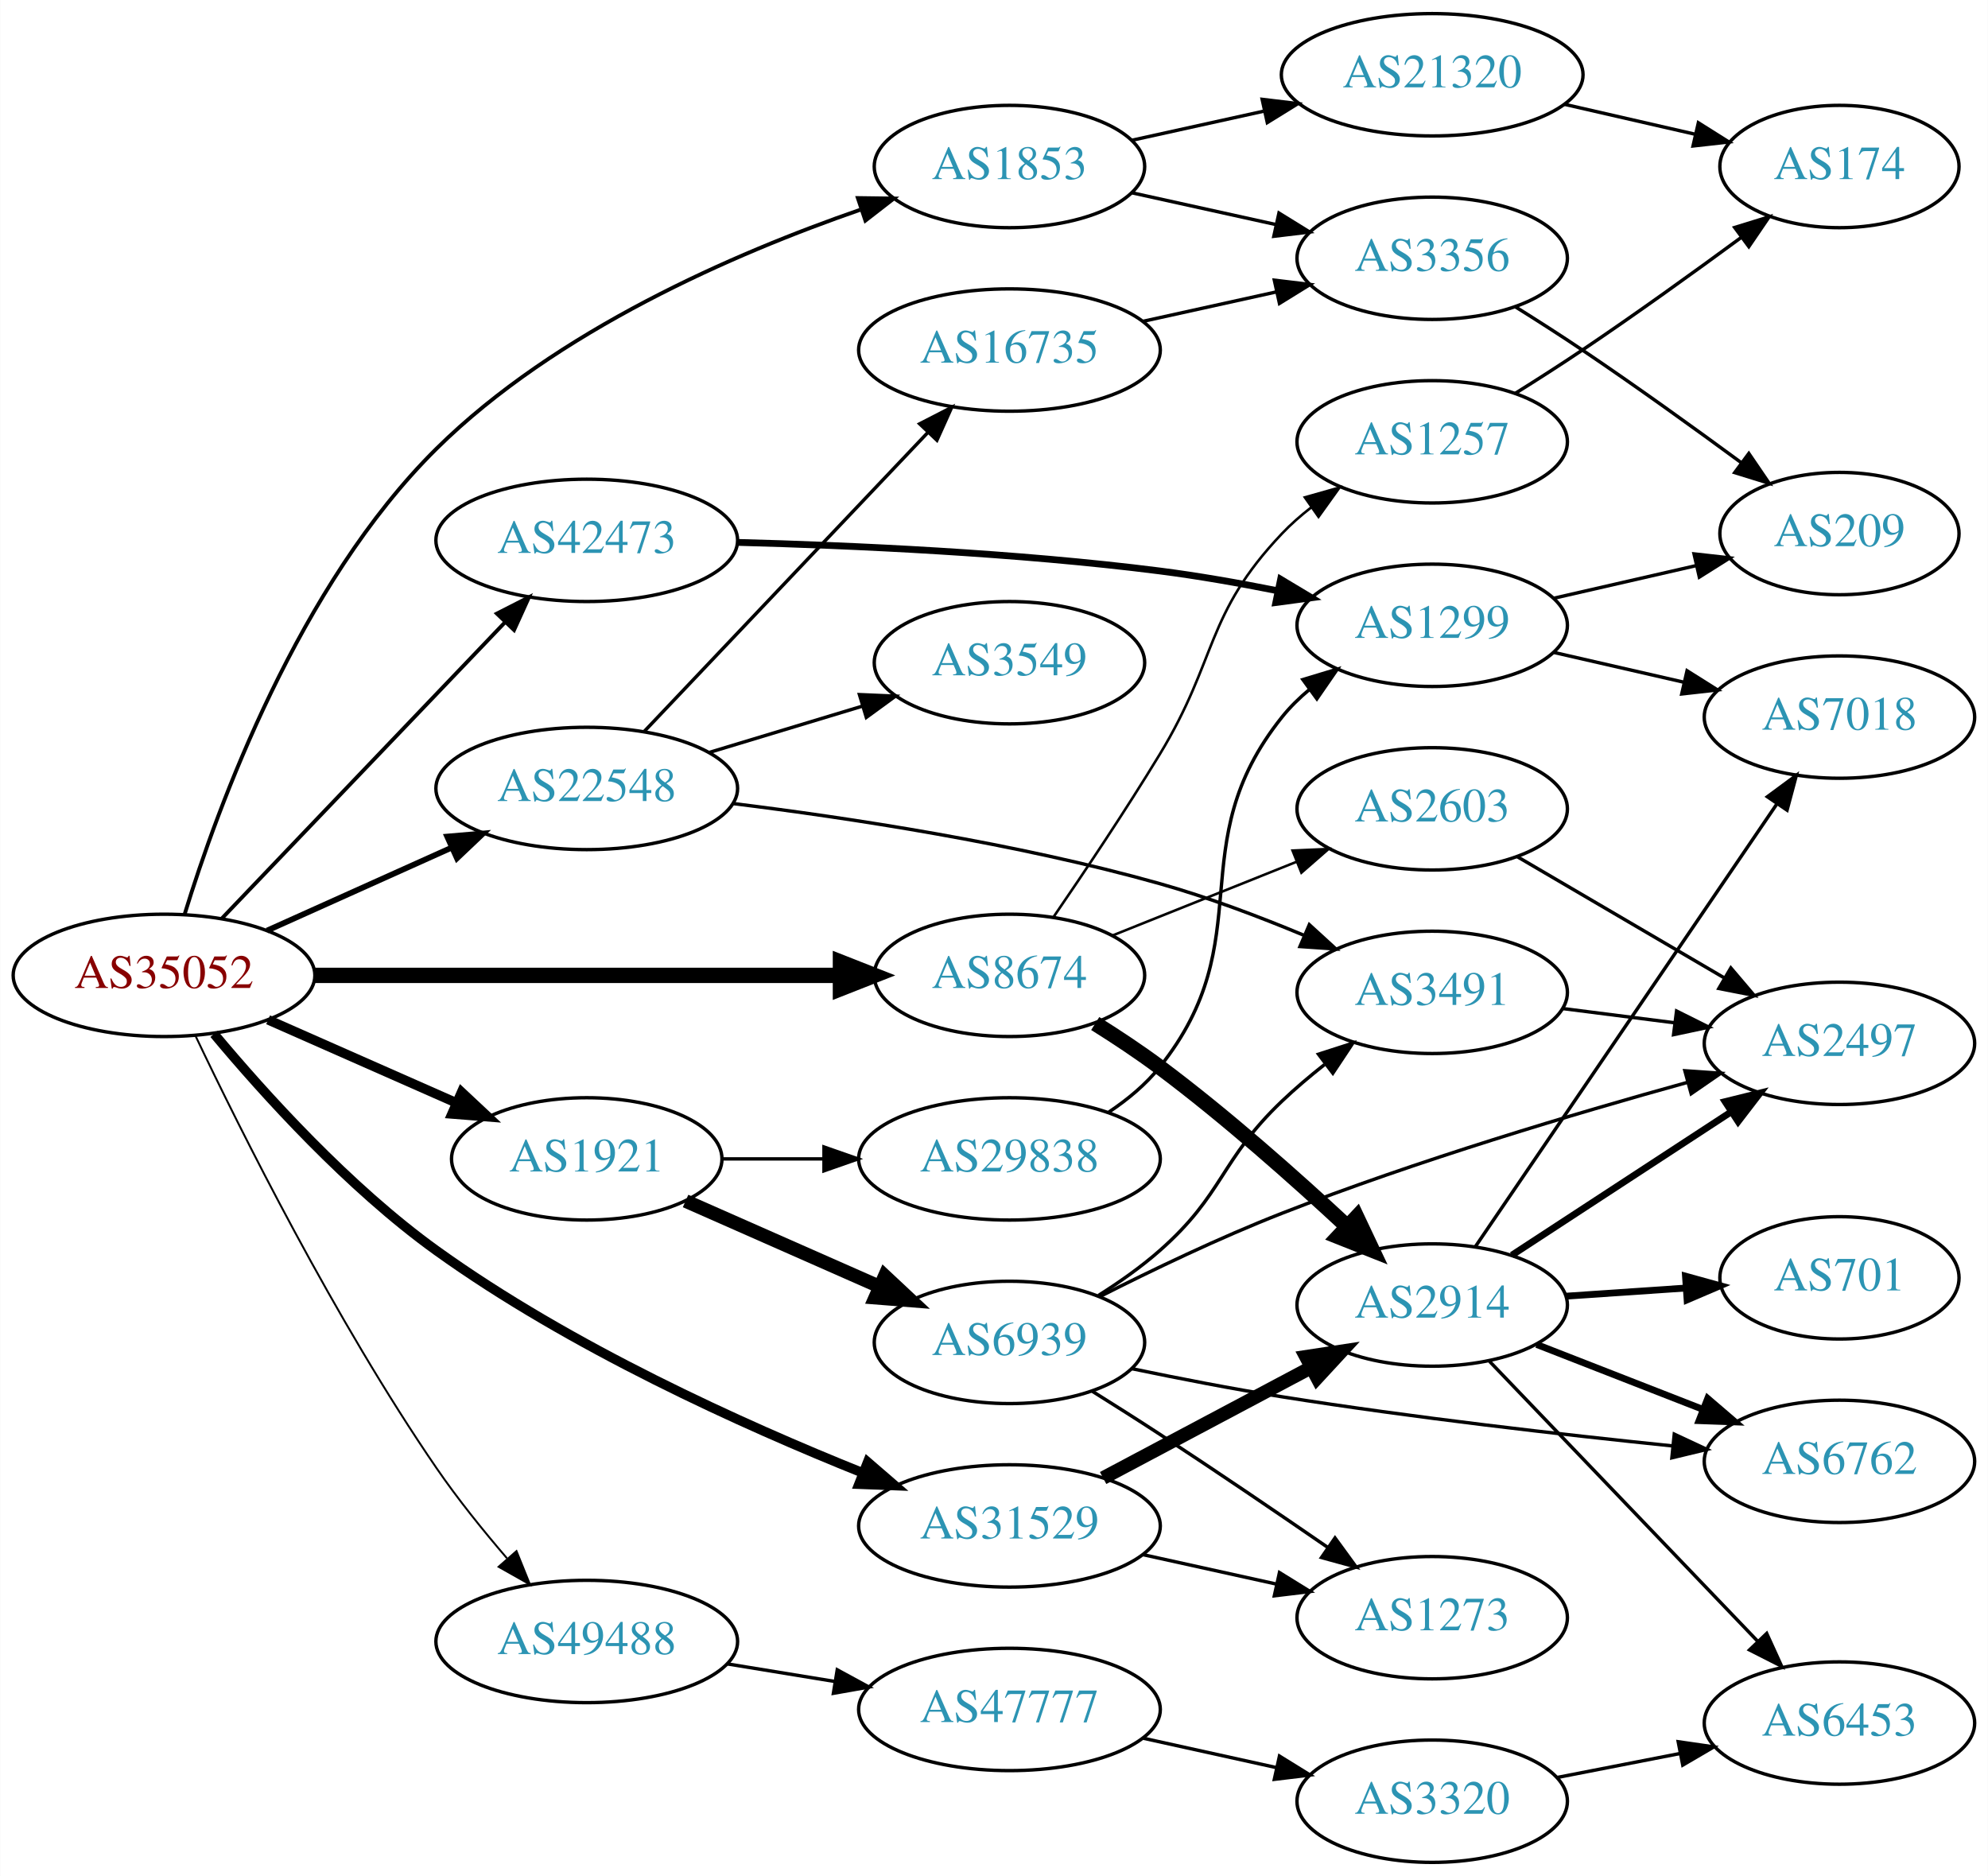
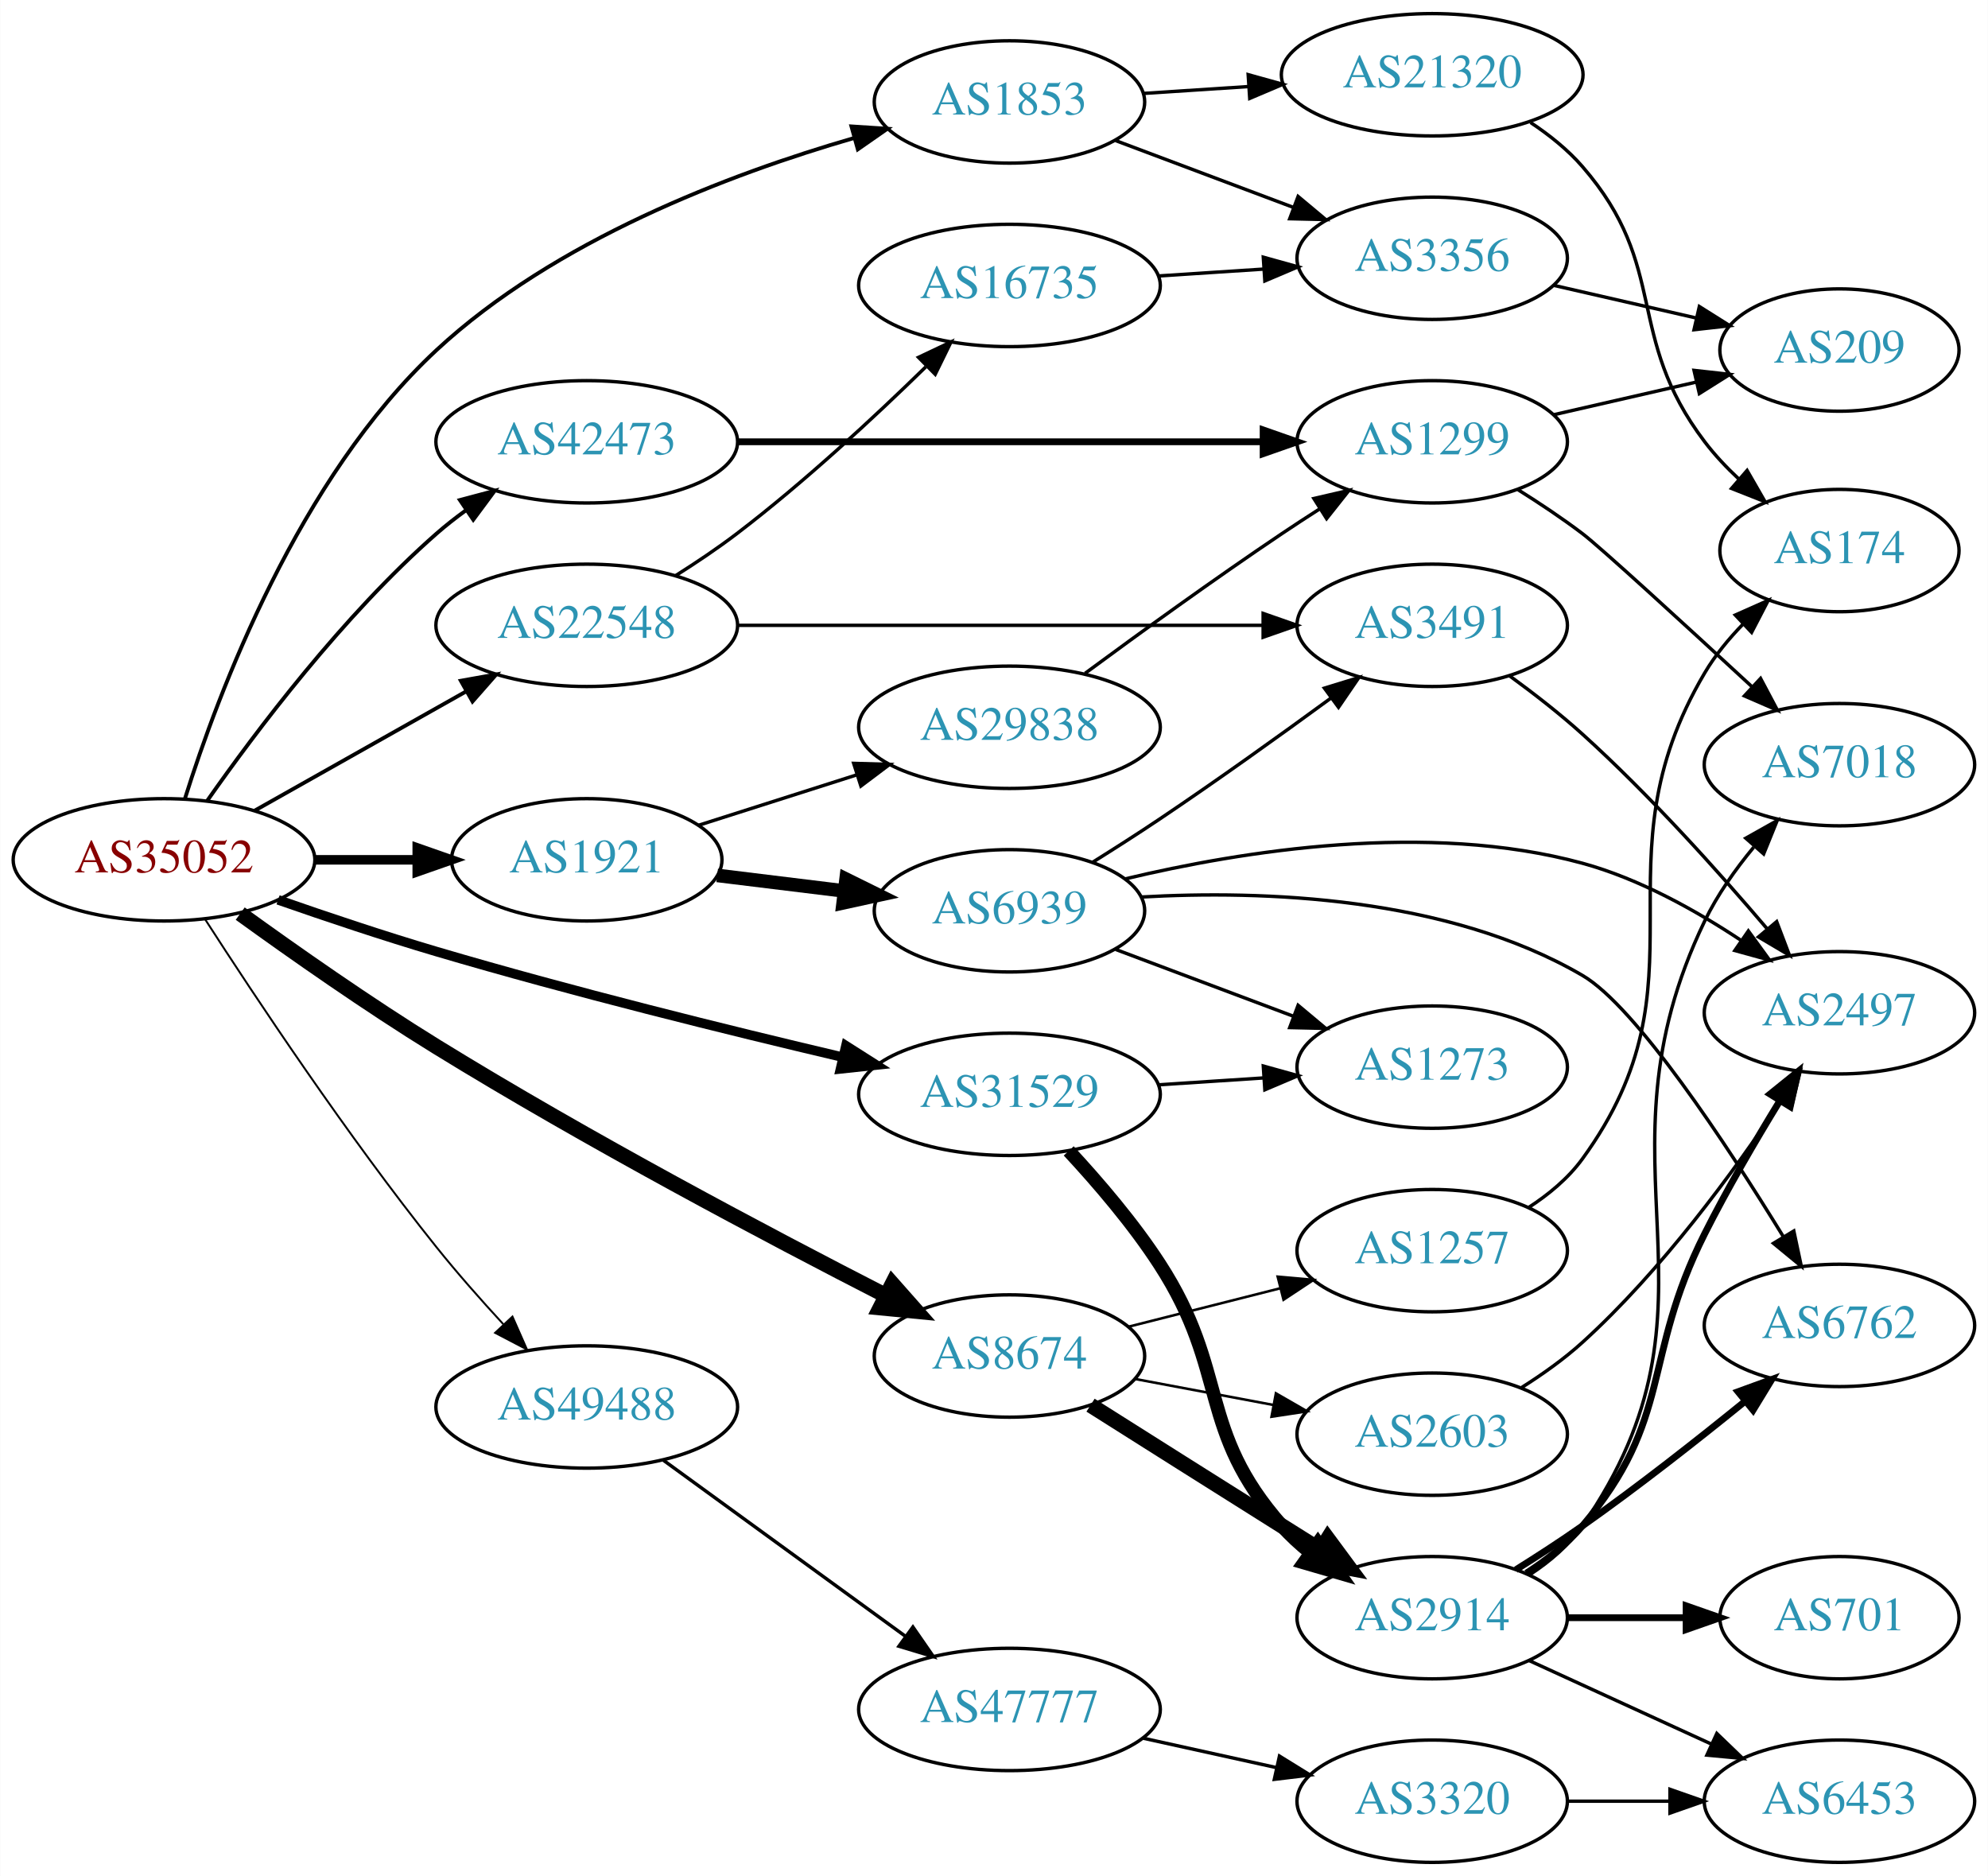
<svg xmlns="http://www.w3.org/2000/svg" xmlns:xlink="http://www.w3.org/1999/xlink" width="585pt" height="552pt" viewBox="0.00 0.00 584.86 552.00">
  <g id="graph0" class="graph" transform="scale(1 1) rotate(0) translate(4 548)">
    <polygon fill="white" stroke="none" points="-4,4 -4,-548 580.862,-548 580.862,4 -4,4" />
    <g id="node1" class="node">
      <g id="a_node1">
        <a xlink:href="/asn/35052" xlink:title="AS35052 ~ Vienna University [AT]">
-           <ellipse fill="#ffffff" stroke="black" cx="44.196" cy="-261" rx="44.393" ry="18" />
-           <text text-anchor="middle" x="44.196" y="-257.3" font-family="Times,serif" font-size="14.00" fill="#880000">AS35052</text>
+           <ellipse fill="#ffffff" stroke="black" cx="44.196" cy="-295" rx="44.393" ry="18" />
+           <text text-anchor="middle" x="44.196" y="-291.3" font-family="Times,serif" font-size="14.00" fill="#880000">AS35052</text>
        </a>
      </g>
    </g>
    <g id="node2" class="node">
      <g id="a_node2">
        <a xlink:href="/asn/1853" xlink:title="AS1853 ~ ACOnet Backbone [AT]">
-           <ellipse fill="#ffffff" stroke="black" cx="292.98" cy="-499" rx="39.794" ry="18" />
-           <text text-anchor="middle" x="292.98" y="-495.3" font-family="Times,serif" font-size="14.00" fill="#2c94b3">AS1853</text>
+           <ellipse fill="#ffffff" stroke="black" cx="292.98" cy="-518" rx="39.794" ry="18" />
+           <text text-anchor="middle" x="292.98" y="-514.3" font-family="Times,serif" font-size="14.00" fill="#2c94b3">AS1853</text>
        </a>
      </g>
    </g>
    <g id="edge1" class="edge">
-       <path fill="none" stroke="black" stroke-width="1.125" d="M50.28,-279.047C59.955,-310.509 83.755,-375.868 124.392,-416 159.551,-450.721 212.136,-473.494 249.002,-486.253" />
-       <polygon fill="black" stroke="black" stroke-width="1.125" points="248.362,-489.729 258.956,-489.588 250.586,-483.092 248.362,-489.729" />
+       <path fill="none" stroke="black" stroke-width="1.125" d="M50.4,-313.158C60.119,-344.101 83.805,-407.347 124.392,-445 159.163,-477.257 210.451,-496.73 247.122,-507.353" />
+       <polygon fill="black" stroke="black" stroke-width="1.125" points="246.479,-510.807 257.051,-510.117 248.356,-504.063 246.479,-510.807" />
    </g>
    <g id="node3" class="node">
      <g id="a_node3">
        <a xlink:href="/asn/1921" xlink:title="AS1921 ~ NIC.at head office Salzburg [AT]">
-           <ellipse fill="#ffffff" stroke="black" cx="168.588" cy="-207" rx="39.794" ry="18" />
-           <text text-anchor="middle" x="168.588" y="-203.3" font-family="Times,serif" font-size="14.00" fill="#2c94b3">AS1921</text>
+           <ellipse fill="#ffffff" stroke="black" cx="168.588" cy="-295" rx="39.794" ry="18" />
+           <text text-anchor="middle" x="168.588" y="-291.3" font-family="Times,serif" font-size="14.00" fill="#2c94b3">AS1921</text>
        </a>
      </g>
    </g>
    <g id="edge2" class="edge">
-       <path fill="none" stroke="black" stroke-width="2.812" d="M74.824,-247.928C91.418,-240.607 112.278,-231.403 130.011,-223.579" />
-       <polygon fill="black" stroke="black" stroke-width="2.812" points="131.758,-226.634 139.495,-219.395 128.933,-220.23 131.758,-226.634" />
+       <path fill="none" stroke="black" stroke-width="2.812" d="M88.692,-295C98.381,-295 108.717,-295 118.61,-295" />
+       <polygon fill="black" stroke="black" stroke-width="2.812" points="118.713,-298.5 128.713,-295 118.713,-291.5 118.713,-298.5" />
    </g>
    <g id="node4" class="node">
      <g id="a_node4">
        <a xlink:href="/asn/8674" xlink:title="AS8674 ~ Netnod Internet Exchange Sverige AB [SE]">
-           <ellipse fill="#ffffff" stroke="black" cx="292.98" cy="-261" rx="39.794" ry="18" />
-           <text text-anchor="middle" x="292.98" y="-257.3" font-family="Times,serif" font-size="14.00" fill="#2c94b3">AS8674</text>
+           <ellipse fill="#ffffff" stroke="black" cx="292.98" cy="-149" rx="39.794" ry="18" />
+           <text text-anchor="middle" x="292.98" y="-145.3" font-family="Times,serif" font-size="14.00" fill="#2c94b3">AS8674</text>
        </a>
      </g>
    </g>
    <g id="edge3" class="edge">
-       <path fill="none" stroke="black" stroke-width="4.5" d="M88.465,-261C131.684,-261 198.007,-261 243.103,-261" />
-       <polygon fill="black" stroke="black" stroke-width="4.5" points="243.233,-264.938 253.233,-261 243.233,-257.063 243.233,-264.938" />
+       <path fill="none" stroke="black" stroke-width="4.5" d="M66.617,-279.171C82.314,-267.809 104.298,-252.382 124.392,-240 168.835,-212.615 222.108,-184.442 256.473,-166.841" />
+       <polygon fill="black" stroke="black" stroke-width="4.5" points="258.521,-170.217 265.641,-162.166 254.944,-163.201 258.521,-170.217" />
    </g>
    <g id="node5" class="node">
      <g id="a_node5">
        <a xlink:href="/asn/22548" xlink:title="AS22548 ~ Nucleo de Inf. e Coord. do Ponto BR - NIC.BR [BR]">
-           <ellipse fill="#ffffff" stroke="black" cx="168.588" cy="-316" rx="44.393" ry="18" />
-           <text text-anchor="middle" x="168.588" y="-312.3" font-family="Times,serif" font-size="14.00" fill="#2c94b3">AS22548</text>
+           <ellipse fill="#ffffff" stroke="black" cx="168.588" cy="-364" rx="44.393" ry="18" />
+           <text text-anchor="middle" x="168.588" y="-360.3" font-family="Times,serif" font-size="14.00" fill="#2c94b3">AS22548</text>
        </a>
      </g>
    </g>
    <g id="edge4" class="edge">
-       <path fill="none" stroke="black" stroke-width="1.688" d="M74.512,-274.174C90.742,-281.467 111.123,-290.626 128.673,-298.512" />
-       <polygon fill="black" stroke="black" stroke-width="1.688" points="127.531,-301.837 138.087,-302.743 130.401,-295.452 127.531,-301.837" />
+       <path fill="none" stroke="black" stroke-width="1.125" d="M70.853,-309.465C88.968,-319.677 113.44,-333.473 133.237,-344.634" />
+       <polygon fill="black" stroke="black" stroke-width="1.125" points="131.535,-347.692 141.965,-349.554 134.972,-341.594 131.535,-347.692" />
    </g>
    <g id="node6" class="node">
      <g id="a_node6">
        <a xlink:href="/asn/31529" xlink:title="AS31529 ~ DENIC-ANYCAST-AS [DE]">
-           <ellipse fill="#ffffff" stroke="black" cx="292.98" cy="-99" rx="44.393" ry="18" />
-           <text text-anchor="middle" x="292.98" y="-95.3" font-family="Times,serif" font-size="14.00" fill="#2c94b3">AS31529</text>
+           <ellipse fill="#ffffff" stroke="black" cx="292.98" cy="-226" rx="44.393" ry="18" />
+           <text text-anchor="middle" x="292.98" y="-222.3" font-family="Times,serif" font-size="14.00" fill="#2c94b3">AS31529</text>
        </a>
      </g>
    </g>
    <g id="edge5" class="edge">
-       <path fill="none" stroke="black" stroke-width="2.812" d="M58.925,-243.781C73.682,-226.097 98.525,-198.601 124.392,-180 163.722,-151.718 214.456,-128.784 249.752,-114.632" />
-       <polygon fill="black" stroke="black" stroke-width="2.812" points="251.257,-117.801 259.276,-110.876 248.689,-111.289 251.257,-117.801" />
+       <path fill="none" stroke="black" stroke-width="2.812" d="M77.753,-283.22C91.985,-278.248 108.928,-272.565 124.392,-268 164.28,-256.224 210.123,-244.884 243.768,-236.961" />
+       <polygon fill="black" stroke="black" stroke-width="2.812" points="244.858,-240.301 253.798,-234.616 243.264,-233.485 244.858,-240.301" />
    </g>
    <g id="node7" class="node">
      <g id="a_node7">
        <a xlink:href="/asn/42473" xlink:title="AS42473 ~ ANEXIA Internetdienstleistungs GmbH [AT]">
-           <ellipse fill="#ffffff" stroke="black" cx="168.588" cy="-389" rx="44.393" ry="18" />
-           <text text-anchor="middle" x="168.588" y="-385.3" font-family="Times,serif" font-size="14.00" fill="#2c94b3">AS42473</text>
+           <ellipse fill="#ffffff" stroke="black" cx="168.588" cy="-418" rx="44.393" ry="18" />
+           <text text-anchor="middle" x="168.588" y="-414.3" font-family="Times,serif" font-size="14.00" fill="#2c94b3">AS42473</text>
        </a>
      </g>
    </g>
    <g id="edge6" class="edge">
-       <path fill="none" stroke="black" stroke-width="1.125" d="M61.197,-277.734C82.454,-299.965 120.15,-339.388 144.491,-364.845" />
-       <polygon fill="black" stroke="black" stroke-width="1.125" points="142.143,-367.453 151.584,-372.262 147.202,-362.616 142.143,-367.453" />
+       <path fill="none" stroke="black" stroke-width="1.125" d="M56.906,-312.386C71.217,-332.801 96.936,-366.928 124.392,-391 127.067,-393.345 129.967,-395.619 132.956,-397.788" />
+       <polygon fill="black" stroke="black" stroke-width="1.125" points="131.262,-400.868 141.502,-403.588 135.193,-395.076 131.262,-400.868" />
    </g>
    <g id="node8" class="node">
      <g id="a_node8">
        <a xlink:href="/asn/49488" xlink:title="AS49488 ~ nic.at GmbH [AT]">
-           <ellipse fill="#ffffff" stroke="black" cx="168.588" cy="-65" rx="44.393" ry="18" />
-           <text text-anchor="middle" x="168.588" y="-61.3" font-family="Times,serif" font-size="14.00" fill="#2c94b3">AS49488</text>
+           <ellipse fill="#ffffff" stroke="black" cx="168.588" cy="-134" rx="44.393" ry="18" />
+           <text text-anchor="middle" x="168.588" y="-130.3" font-family="Times,serif" font-size="14.00" fill="#2c94b3">AS49488</text>
        </a>
      </g>
    </g>
    <g id="edge7" class="edge">
-       <path fill="none" stroke="black" stroke-width="0.562" d="M53.38,-243.37C66.684,-215.387 94.534,-159.52 124.392,-116 130.595,-106.958 138.105,-97.642 145.111,-89.487" />
-       <polygon fill="black" stroke="black" stroke-width="0.562" points="147.917,-91.596 151.883,-81.771 142.656,-86.978 147.917,-91.596" />
+       <path fill="none" stroke="black" stroke-width="0.562" d="M56.3,-277.478C71.015,-254.634 98.182,-213.731 124.392,-181 130.497,-173.377 137.517,-165.432 144.1,-158.291" />
+       <polygon fill="black" stroke="black" stroke-width="0.562" points="146.729,-160.604 151.006,-150.911 141.618,-155.821 146.729,-160.604" />
    </g>
    <g id="node9" class="node">
      <g id="a_node9">
+         <a xlink:href="/asn/21320" xlink:title="AS21320 ~ GEANT Vereniging [EU]">
+           <ellipse fill="#ffffff" stroke="black" cx="417.373" cy="-526" rx="44.393" ry="18" />
+           <text text-anchor="middle" x="417.373" y="-522.3" font-family="Times,serif" font-size="14.00" fill="#2c94b3">AS21320</text>
+         </a>
+       </g>
+     </g>
+     <g id="edge8" class="edge">
+       <path fill="none" stroke="black" d="M332.37,-520.509C342.15,-521.149 352.836,-521.847 363.209,-522.525" />
+       <polygon fill="black" stroke="black" points="363.226,-526.034 373.433,-523.193 363.682,-519.048 363.226,-526.034" />
+     </g>
+     <g id="node10" class="node">
+       <g id="a_node10">
        <a xlink:href="/asn/3356" xlink:title="AS3356 ~ Level 3 Parent, LLC [US]">
          <ellipse fill="#ffffff" stroke="black" cx="417.373" cy="-472" rx="39.794" ry="18" />
          <text text-anchor="middle" x="417.373" y="-468.3" font-family="Times,serif" font-size="14.00" fill="#2c94b3">AS3356</text>
        </a>
      </g>
    </g>
-     <g id="edge8" class="edge">
-       <path fill="none" stroke="black" d="M329.053,-491.263C342.24,-488.354 357.42,-485.005 371.386,-481.924" />
-       <polygon fill="black" stroke="black" points="372.284,-485.31 381.295,-479.738 370.776,-478.475 372.284,-485.31" />
-     </g>
-     <g id="node10" class="node">
-       <g id="a_node10">
-         <a xlink:href="/asn/21320" xlink:title="AS21320 ~ GEANT Vereniging [EU]">
-           <ellipse fill="#ffffff" stroke="black" cx="417.373" cy="-526" rx="44.393" ry="18" />
-           <text text-anchor="middle" x="417.373" y="-522.3" font-family="Times,serif" font-size="14.00" fill="#2c94b3">AS21320</text>
-         </a>
-       </g>
-     </g>
    <g id="edge9" class="edge">
-       <path fill="none" stroke="black" d="M329.053,-506.737C341.092,-509.393 354.792,-512.415 367.713,-515.266" />
-       <polygon fill="black" stroke="black" points="367.343,-518.768 377.862,-517.505 368.851,-511.932 367.343,-518.768" />
+       <path fill="none" stroke="black" d="M324.235,-506.629C339.975,-500.713 359.422,-493.404 376.387,-487.028" />
+       <polygon fill="black" stroke="black" points="377.913,-490.194 386.042,-483.399 375.45,-483.641 377.913,-490.194" />
    </g>
    <g id="node12" class="node">
      <g id="a_node12">
        <a xlink:href="/asn/29838" xlink:title="AS29838 ~ AMC [US]">
-           <ellipse fill="#ffffff" stroke="black" cx="292.98" cy="-207" rx="44.393" ry="18" />
-           <text text-anchor="middle" x="292.98" y="-203.3" font-family="Times,serif" font-size="14.00" fill="#2c94b3">AS29838</text>
+           <ellipse fill="#ffffff" stroke="black" cx="292.98" cy="-334" rx="44.393" ry="18" />
+           <text text-anchor="middle" x="292.98" y="-330.3" font-family="Times,serif" font-size="14.00" fill="#2c94b3">AS29838</text>
        </a>
      </g>
    </g>
    <g id="edge11" class="edge">
-       <path fill="none" stroke="black" d="M208.314,-207C217.774,-207 228.066,-207 238.092,-207" />
-       <polygon fill="black" stroke="black" points="238.399,-210.5 248.399,-207 238.399,-203.5 238.399,-210.5" />
+       <path fill="none" stroke="black" d="M201.426,-305.145C215.603,-309.662 232.534,-315.058 247.9,-319.954" />
+       <polygon fill="black" stroke="black" points="247.137,-323.384 257.727,-323.085 249.262,-316.714 247.137,-323.384" />
    </g>
    <g id="node13" class="node">
      <g id="a_node13">
        <a xlink:href="/asn/6939" xlink:title="AS6939 ~ Hurricane Electric LLC [US]">
-           <ellipse fill="#ffffff" stroke="black" cx="292.98" cy="-153" rx="39.794" ry="18" />
-           <text text-anchor="middle" x="292.98" y="-149.3" font-family="Times,serif" font-size="14.00" fill="#2c94b3">AS6939</text>
+           <ellipse fill="#ffffff" stroke="black" cx="292.98" cy="-280" rx="39.794" ry="18" />
+           <text text-anchor="middle" x="292.98" y="-276.3" font-family="Times,serif" font-size="14.00" fill="#2c94b3">AS6939</text>
        </a>
      </g>
    </g>
    <g id="edge12" class="edge">
-       <path fill="none" stroke="black" stroke-width="4" d="M197.667,-194.611C214.615,-187.134 236.413,-177.517 254.782,-169.412" />
-       <polygon fill="black" stroke="black" stroke-width="4" points="256.296,-172.57 264.032,-165.331 253.47,-166.166 256.296,-172.57" />
+       <path fill="none" stroke="black" stroke-width="4" d="M206.975,-290.418C218.728,-288.978 231.869,-287.367 244.239,-285.851" />
+       <polygon fill="black" stroke="black" stroke-width="4" points="244.901,-289.296 254.401,-284.606 244.049,-282.348 244.901,-289.296" />
    </g>
    <g id="node21" class="node">
      <g id="a_node21">
        <a xlink:href="/asn/2914" xlink:title="AS2914 ~ NTT America, Inc. [US]">
-           <ellipse fill="#ffffff" stroke="black" cx="417.373" cy="-164" rx="39.794" ry="18" />
-           <text text-anchor="middle" x="417.373" y="-160.3" font-family="Times,serif" font-size="14.00" fill="#2c94b3">AS2914</text>
+           <ellipse fill="#ffffff" stroke="black" cx="417.373" cy="-72" rx="39.794" ry="18" />
+           <text text-anchor="middle" x="417.373" y="-68.3" font-family="Times,serif" font-size="14.00" fill="#2c94b3">AS2914</text>
        </a>
      </g>
    </g>
    <g id="edge20" class="edge">
-       <path fill="none" stroke="black" stroke-width="4.5" d="M318.214,-246.831C324.526,-242.878 331.223,-238.444 337.176,-234 356.586,-219.511 377.034,-201.355 392.29,-187.164" />
-       <polygon fill="black" stroke="black" stroke-width="4.5" points="395.169,-189.862 399.761,-180.145 389.777,-184.122 395.169,-189.862" />
+       <path fill="none" stroke="black" stroke-width="4.5" d="M316.836,-134.532C332.646,-124.533 354.175,-110.936 373.176,-99 376.799,-96.724 380.595,-94.344 384.37,-91.981" />
+       <polygon fill="black" stroke="black" stroke-width="4.5" points="386.656,-95.195 393.046,-86.554 382.48,-88.519 386.656,-95.195" />
    </g>
    <g id="node22" class="node">
      <g id="a_node22">
        <a xlink:href="/asn/2603" xlink:title="AS2603 ~ NORDUnet [NO]">
-           <ellipse fill="#ffffff" stroke="black" cx="417.373" cy="-310" rx="39.794" ry="18" />
-           <text text-anchor="middle" x="417.373" y="-306.3" font-family="Times,serif" font-size="14.00" fill="#2c94b3">AS2603</text>
+           <ellipse fill="#ffffff" stroke="black" cx="417.373" cy="-126" rx="39.794" ry="18" />
+           <text text-anchor="middle" x="417.373" y="-122.3" font-family="Times,serif" font-size="14.00" fill="#2c94b3">AS2603</text>
        </a>
      </g>
    </g>
    <g id="edge21" class="edge">
-       <path fill="none" stroke="black" stroke-width="0.75" d="M323.296,-272.737C339.527,-279.235 359.908,-287.394 377.457,-294.42" />
-       <polygon fill="black" stroke="black" stroke-width="0.75" points="376.287,-297.722 386.872,-298.189 378.889,-291.223 376.287,-297.722" />
+       <path fill="none" stroke="black" stroke-width="0.75" d="M330.04,-142.224C342.739,-139.837 357.186,-137.122 370.58,-134.605" />
+       <polygon fill="black" stroke="black" stroke-width="0.75" points="371.389,-138.015 380.571,-132.728 370.096,-131.135 371.389,-138.015" />
    </g>
    <g id="node23" class="node">
      <g id="a_node23">
        <a xlink:href="/asn/1257" xlink:title="AS1257 ~ TELE2 [EU]">
-           <ellipse fill="#ffffff" stroke="black" cx="417.373" cy="-418" rx="39.794" ry="18" />
-           <text text-anchor="middle" x="417.373" y="-414.3" font-family="Times,serif" font-size="14.00" fill="#2c94b3">AS1257</text>
+           <ellipse fill="#ffffff" stroke="black" cx="417.373" cy="-180" rx="39.794" ry="18" />
+           <text text-anchor="middle" x="417.373" y="-176.3" font-family="Times,serif" font-size="14.00" fill="#2c94b3">AS1257</text>
        </a>
      </g>
    </g>
    <g id="edge22" class="edge">
-       <path fill="none" stroke="black" stroke-width="0.75" d="M305.917,-278.135C314.814,-291.102 327.113,-309.443 337.176,-326 354.329,-354.22 350.45,-367.04 373.176,-391 375.763,-393.727 378.681,-396.293 381.75,-398.676" />
-       <polygon fill="black" stroke="black" stroke-width="0.75" points="379.904,-401.656 390.099,-404.541 383.928,-395.929 379.904,-401.656" />
-     </g>
-     <g id="node17" class="node">
-       <g id="a_node17">
+       <path fill="none" stroke="black" stroke-width="0.75" d="M328.073,-157.635C341.866,-161.129 357.961,-165.205 372.603,-168.914" />
+       <polygon fill="black" stroke="black" stroke-width="0.75" points="371.909,-172.349 382.462,-171.411 373.628,-165.563 371.909,-172.349" />
+     </g>
+     <g id="node18" class="node">
+       <g id="a_node18">
        <a xlink:href="/asn/3491" xlink:title="AS3491 ~ PCCW Global, Inc. [US]">
-           <ellipse fill="#ffffff" stroke="black" cx="417.373" cy="-256" rx="39.794" ry="18" />
-           <text text-anchor="middle" x="417.373" y="-252.3" font-family="Times,serif" font-size="14.00" fill="#2c94b3">AS3491</text>
-         </a>
-       </g>
-     </g>
-     <g id="edge32" class="edge">
-       <path fill="none" stroke="black" d="M211.467,-311.579C245.709,-307.353 295.156,-299.846 337.176,-288 351.418,-283.985 366.59,-278.239 379.802,-272.72" />
-       <polygon fill="black" stroke="black" points="381.218,-275.921 389.035,-268.77 378.465,-269.486 381.218,-275.921" />
+           <ellipse fill="#ffffff" stroke="black" cx="417.373" cy="-364" rx="39.794" ry="18" />
+           <text text-anchor="middle" x="417.373" y="-360.3" font-family="Times,serif" font-size="14.00" fill="#2c94b3">AS3491</text>
+         </a>
+       </g>
+     </g>
+     <g id="edge31" class="edge">
+       <path fill="none" stroke="black" d="M212.857,-364C256.076,-364 322.399,-364 367.495,-364" />
+       <polygon fill="black" stroke="black" points="367.625,-367.5 377.625,-364 367.625,-360.5 367.625,-367.5" />
    </g>
    <g id="node26" class="node">
      <g id="a_node26">
-         <a xlink:href="/asn/3549" xlink:title="AS3549 ~ Level 3 Parent, LLC [US]">
-           <ellipse fill="#ffffff" stroke="black" cx="292.98" cy="-353" rx="39.794" ry="18" />
-           <text text-anchor="middle" x="292.98" y="-349.3" font-family="Times,serif" font-size="14.00" fill="#2c94b3">AS3549</text>
+         <a xlink:href="/asn/16735" xlink:title="AS16735 ~ ALGAR TELECOM S/A [BR]">
+           <ellipse fill="#ffffff" stroke="black" cx="292.98" cy="-464" rx="44.393" ry="18" />
+           <text text-anchor="middle" x="292.98" y="-460.3" font-family="Times,serif" font-size="14.00" fill="#2c94b3">AS16735</text>
        </a>
      </g>
    </g>
    <g id="edge30" class="edge">
-       <path fill="none" stroke="black" d="M204.661,-326.603C218.665,-330.836 234.916,-335.749 249.574,-340.18" />
-       <polygon fill="black" stroke="black" points="248.835,-343.613 259.42,-343.157 250.861,-336.913 248.835,-343.613" />
-     </g>
-     <g id="node27" class="node">
-       <g id="a_node27">
-         <a xlink:href="/asn/16735" xlink:title="AS16735 ~ ALGAR TELECOM S/A [BR]">
-           <ellipse fill="#ffffff" stroke="black" cx="292.98" cy="-445" rx="44.393" ry="18" />
-           <text text-anchor="middle" x="292.98" y="-441.3" font-family="Times,serif" font-size="14.00" fill="#2c94b3">AS16735</text>
-         </a>
-       </g>
-     </g>
-     <g id="edge31" class="edge">
-       <path fill="none" stroke="black" d="M185.589,-332.864C206.846,-355.269 244.542,-395.001 268.883,-420.656" />
-       <polygon fill="black" stroke="black" points="266.554,-423.286 275.976,-428.131 271.632,-418.468 266.554,-423.286" />
+       <path fill="none" stroke="black" d="M194.789,-378.653C200.831,-382.463 207.159,-386.709 212.784,-391 232.535,-406.066 253.113,-425.154 268.342,-440.032" />
+       <polygon fill="black" stroke="black" points="266.211,-442.847 275.785,-447.385 271.131,-437.867 266.211,-442.847" />
    </g>
    <g id="node19" class="node">
      <g id="a_node19">
        <a xlink:href="/asn/1273" xlink:title="AS1273 ~ Vodafone Group PLC [EU]">
-           <ellipse fill="#ffffff" stroke="black" cx="417.373" cy="-72" rx="39.794" ry="18" />
-           <text text-anchor="middle" x="417.373" y="-68.3" font-family="Times,serif" font-size="14.00" fill="#2c94b3">AS1273</text>
+           <ellipse fill="#ffffff" stroke="black" cx="417.373" cy="-234" rx="39.794" ry="18" />
+           <text text-anchor="middle" x="417.373" y="-230.3" font-family="Times,serif" font-size="14.00" fill="#2c94b3">AS1273</text>
        </a>
      </g>
    </g>
    <g id="edge36" class="edge">
-       <path fill="none" stroke="black" d="M332.37,-90.531C344.761,-87.798 358.608,-84.743 371.429,-81.915" />
-       <polygon fill="black" stroke="black" points="372.432,-85.278 381.443,-79.706 370.924,-78.442 372.432,-85.278" />
-     </g>
-     <g id="edge37" class="edge">
-       <path fill="none" stroke="black" stroke-width="4" d="M320.538,-113.104C338.503,-122.645 362.407,-135.34 381.847,-145.664" />
-       <polygon fill="black" stroke="black" stroke-width="4" points="380.232,-148.77 390.706,-150.369 383.516,-142.587 380.232,-148.77" />
+       <path fill="none" stroke="black" d="M336.787,-228.798C346.817,-229.454 357.574,-230.157 367.834,-230.827" />
+       <polygon fill="black" stroke="black" points="367.676,-234.324 377.883,-231.484 368.133,-227.339 367.676,-234.324" />
+     </g>
+     <g id="edge35" class="edge">
+       <path fill="none" stroke="black" stroke-width="4" d="M310.421,-209.35C319.065,-200.042 329.442,-187.938 337.176,-176 357.719,-144.296 348.132,-127.283 373.176,-99 375.668,-96.186 378.523,-93.562 381.552,-91.143" />
+       <polygon fill="black" stroke="black" stroke-width="4" points="383.737,-93.884 389.846,-85.227 379.672,-88.185 383.737,-93.884" />
    </g>
    <g id="node14" class="node">
      <g id="a_node14">
        <a xlink:href="/asn/1299" xlink:title="AS1299 ~ Telia Carrier [EU]">
-           <ellipse fill="#ffffff" stroke="black" cx="417.373" cy="-364" rx="39.794" ry="18" />
-           <text text-anchor="middle" x="417.373" y="-360.3" font-family="Times,serif" font-size="14.00" fill="#2c94b3">AS1299</text>
-         </a>
-       </g>
-     </g>
-     <g id="edge38" class="edge">
-       <path fill="none" stroke="black" stroke-width="2" d="M212.798,-388.407C246.734,-387.525 295.121,-385.349 337.176,-380 348.469,-378.564 360.561,-376.43 371.811,-374.186" />
-       <polygon fill="black" stroke="black" stroke-width="2" points="372.773,-377.561 381.858,-372.11 371.357,-370.706 372.773,-377.561" />
-     </g>
-     <g id="node28" class="node">
-       <g id="a_node28">
+           <ellipse fill="#ffffff" stroke="black" cx="417.373" cy="-418" rx="39.794" ry="18" />
+           <text text-anchor="middle" x="417.373" y="-414.3" font-family="Times,serif" font-size="14.00" fill="#2c94b3">AS1299</text>
+         </a>
+       </g>
+     </g>
+     <g id="edge37" class="edge">
+       <path fill="none" stroke="black" stroke-width="2" d="M212.857,-418C256.076,-418 322.399,-418 367.495,-418" />
+       <polygon fill="black" stroke="black" stroke-width="2" points="367.625,-421.5 377.625,-418 367.625,-414.5 367.625,-421.5" />
+     </g>
+     <g id="node27" class="node">
+       <g id="a_node27">
        <a xlink:href="/asn/47777" xlink:title="AS47777 ~ wusys GmbH [DE]">
          <ellipse fill="#ffffff" stroke="black" cx="292.98" cy="-45" rx="44.393" ry="18" />
          <text text-anchor="middle" x="292.98" y="-41.3" font-family="Times,serif" font-size="14.00" fill="#2c94b3">AS47777</text>
        </a>
      </g>
    </g>
-     <g id="edge39" class="edge">
-       <path fill="none" stroke="black" d="M210.003,-58.396C220.134,-56.74 231.128,-54.944 241.675,-53.22" />
-       <polygon fill="black" stroke="black" points="242.303,-56.664 251.608,-51.597 241.174,-49.756 242.303,-56.664" />
+     <g id="edge38" class="edge">
+       <path fill="none" stroke="black" d="M191.188,-118.293C210.938,-103.932 240.331,-82.558 262.287,-66.592" />
+       <polygon fill="black" stroke="black" points="264.567,-69.261 270.597,-60.55 260.451,-63.6 264.567,-69.261" />
+     </g>
+     <g id="node11" class="node">
+       <g id="a_node11">
+         <a xlink:href="/asn/174" xlink:title="AS174 ~ Cogent Communications [US]">
+           <ellipse fill="#ffffff" stroke="black" cx="537.215" cy="-386" rx="35.194" ry="18" />
+           <text text-anchor="middle" x="537.215" y="-382.3" font-family="Times,serif" font-size="14.00" fill="#2c94b3">AS174</text>
+         </a>
+       </g>
+     </g>
+     <g id="edge10" class="edge">
+       <path fill="none" stroke="black" d="M446.32,-511.956C451.857,-508.281 457.277,-503.941 461.569,-499 487.403,-469.258 473.767,-449.393 497.569,-418 500.506,-414.126 503.999,-410.42 507.667,-406.993" />
+       <polygon fill="black" stroke="black" points="510.036,-409.571 515.317,-400.386 505.461,-404.274 510.036,-409.571" />
    </g>
    <g id="node15" class="node">
      <g id="a_node15">
        <a xlink:href="/asn/209" xlink:title="AS209 ~ CenturyLink Communications, LLC [US]">
-           <ellipse fill="#ffffff" stroke="black" cx="537.215" cy="-391" rx="35.194" ry="18" />
-           <text text-anchor="middle" x="537.215" y="-387.3" font-family="Times,serif" font-size="14.00" fill="#2c94b3">AS209</text>
-         </a>
-       </g>
-     </g>
-     <g id="edge34" class="edge">
-       <path fill="none" stroke="black" d="M441.872,-457.712C448.314,-453.688 455.259,-449.247 461.569,-445 477.282,-434.423 494.431,-422.076 508.325,-411.861" />
-       <polygon fill="black" stroke="black" points="510.551,-414.568 516.514,-405.81 506.391,-408.938 510.551,-414.568" />
-     </g>
-     <g id="node11" class="node">
-       <g id="a_node11">
-         <a xlink:href="/asn/174" xlink:title="AS174 ~ Cogent Communications [US]">
-           <ellipse fill="#ffffff" stroke="black" cx="537.215" cy="-499" rx="35.194" ry="18" />
-           <text text-anchor="middle" x="537.215" y="-495.3" font-family="Times,serif" font-size="14.00" fill="#2c94b3">AS174</text>
-         </a>
-       </g>
-     </g>
-     <g id="edge10" class="edge">
-       <path fill="none" stroke="black" d="M456.307,-517.308C468.624,-514.486 482.349,-511.342 494.9,-508.466" />
-       <polygon fill="black" stroke="black" points="495.699,-511.874 504.665,-506.229 494.135,-505.051 495.699,-511.874" />
+           <ellipse fill="#ffffff" stroke="black" cx="537.215" cy="-445" rx="35.194" ry="18" />
+           <text text-anchor="middle" x="537.215" y="-441.3" font-family="Times,serif" font-size="14.00" fill="#2c94b3">AS209</text>
+         </a>
+       </g>
+     </g>
+     <g id="edge33" class="edge">
+       <path fill="none" stroke="black" d="M453.092,-464.045C466.184,-461.045 481.207,-457.604 494.847,-454.478" />
+       <polygon fill="black" stroke="black" points="495.989,-457.807 504.955,-452.162 494.425,-450.984 495.989,-457.807" />
    </g>
    <g id="edge13" class="edge">
-       <path fill="none" stroke="black" d="M322.24,-220.784C327.758,-224.475 333.091,-228.887 337.176,-234 367.45,-271.883 342.903,-299.117 373.176,-337 375.523,-339.936 378.281,-342.642 381.249,-345.112" />
-       <polygon fill="black" stroke="black" points="379.316,-348.035 389.458,-351.099 383.441,-342.379 379.316,-348.035" />
+       <path fill="none" stroke="black" d="M315.226,-349.866C331.022,-361.521 353.205,-377.592 373.176,-391 376.728,-393.385 380.48,-395.832 384.23,-398.234" />
+       <polygon fill="black" stroke="black" points="382.557,-401.317 392.88,-403.702 386.298,-395.4 382.557,-401.317" />
+     </g>
+     <g id="node17" class="node">
+       <g id="a_node17">
+         <a xlink:href="/asn/6762" xlink:title="AS6762 ~ TELECOM ITALIA SPARKLE S.p.A. [IT]">
+           <ellipse fill="#ffffff" stroke="black" cx="537.215" cy="-158" rx="39.794" ry="18" />
+           <text text-anchor="middle" x="537.215" y="-154.3" font-family="Times,serif" font-size="14.00" fill="#2c94b3">AS6762</text>
+         </a>
+       </g>
    </g>
    <g id="edge16" class="edge">
-       <path fill="none" stroke="black" d="M319.176,-166.823C325.345,-170.716 331.733,-175.208 337.176,-180 356.141,-196.696 354.885,-206.569 373.176,-224 377.047,-227.688 381.347,-231.328 385.693,-234.756" />
-       <polygon fill="black" stroke="black" points="383.915,-237.801 394.001,-241.046 388.14,-232.22 383.915,-237.801" />
-     </g>
-     <g id="node18" class="node">
-       <g id="a_node18">
-         <a xlink:href="/asn/2497" xlink:title="AS2497 ~ Internet Initiative Japan Inc. [JP]">
-           <ellipse fill="#ffffff" stroke="black" cx="537.215" cy="-241" rx="39.794" ry="18" />
-           <text text-anchor="middle" x="537.215" y="-237.3" font-family="Times,serif" font-size="14.00" fill="#2c94b3">AS2497</text>
-         </a>
-       </g>
+       <path fill="none" stroke="black" d="M331.629,-284.05C367.483,-286.08 421.737,-284.246 461.569,-261 477.334,-251.799 503.866,-211.531 520.685,-184.155" />
+       <polygon fill="black" stroke="black" points="523.785,-185.793 525.987,-175.429 517.803,-182.158 523.785,-185.793" />
    </g>
    <g id="edge17" class="edge">
-       <path fill="none" stroke="black" d="M319.585,-166.491C334.886,-174.248 354.853,-183.841 373.176,-191 412.787,-206.476 459.276,-220.327 492.454,-229.503" />
-       <polygon fill="black" stroke="black" points="491.732,-232.934 502.301,-232.198 493.58,-226.183 491.732,-232.934" />
+       <path fill="none" stroke="black" d="M317.473,-294.298C323.915,-298.323 330.862,-302.761 337.176,-307 354.107,-318.366 372.626,-331.646 387.496,-342.527" />
+       <polygon fill="black" stroke="black" points="385.66,-345.521 395.79,-348.624 389.806,-339.881 385.66,-345.521" />
    </g>
    <g id="edge18" class="edge">
-       <path fill="none" stroke="black" d="M317.403,-138.596C323.844,-134.57 330.809,-130.159 337.176,-126 353.716,-115.199 371.944,-102.804 386.74,-92.616" />
-       <polygon fill="black" stroke="black" points="388.776,-95.463 395.015,-86.901 384.798,-89.703 388.776,-95.463" />
+       <path fill="none" stroke="black" d="M324.235,-268.629C339.975,-262.713 359.422,-255.404 376.387,-249.028" />
+       <polygon fill="black" stroke="black" points="377.913,-252.194 386.042,-245.399 375.45,-245.641 377.913,-252.194" />
    </g>
    <g id="node20" class="node">
      <g id="a_node20">
-         <a xlink:href="/asn/6762" xlink:title="AS6762 ~ TELECOM ITALIA SPARKLE S.p.A. [IT]">
-           <ellipse fill="#ffffff" stroke="black" cx="537.215" cy="-118" rx="39.794" ry="18" />
-           <text text-anchor="middle" x="537.215" y="-114.3" font-family="Times,serif" font-size="14.00" fill="#2c94b3">AS6762</text>
+         <a xlink:href="/asn/2497" xlink:title="AS2497 ~ Internet Initiative Japan Inc. [JP]">
+           <ellipse fill="#ffffff" stroke="black" cx="537.215" cy="-250" rx="39.794" ry="18" />
+           <text text-anchor="middle" x="537.215" y="-246.3" font-family="Times,serif" font-size="14.00" fill="#2c94b3">AS2497</text>
        </a>
      </g>
    </g>
    <g id="edge19" class="edge">
-       <path fill="none" stroke="black" d="M328.954,-145.281C342.694,-142.42 358.631,-139.313 373.176,-137 411.65,-130.883 455.526,-125.881 488.063,-122.547" />
-       <polygon fill="black" stroke="black" points="488.609,-126.01 498.207,-121.524 487.906,-119.045 488.609,-126.01" />
+       <path fill="none" stroke="black" d="M327.034,-289.388C361.287,-297.59 416.078,-306.409 461.569,-294 478.236,-289.453 494.972,-280.131 508.36,-271.233" />
+       <polygon fill="black" stroke="black" points="510.41,-274.071 516.64,-265.501 506.426,-268.315 510.41,-274.071" />
    </g>
    <g id="edge14" class="edge">
-       <path fill="none" stroke="black" d="M453.092,-371.955C466.184,-374.955 481.207,-378.396 494.847,-381.522" />
-       <polygon fill="black" stroke="black" points="494.425,-385.016 504.955,-383.838 495.989,-378.193 494.425,-385.016" />
+       <path fill="none" stroke="black" d="M453.092,-425.955C466.184,-428.955 481.207,-432.396 494.847,-435.522" />
+       <polygon fill="black" stroke="black" points="494.425,-439.016 504.955,-437.838 495.989,-432.193 494.425,-439.016" />
    </g>
    <g id="node16" class="node">
      <g id="a_node16">
        <a xlink:href="/asn/7018" xlink:title="AS7018 ~ AT&amp;T Services, Inc. [US]">
-           <ellipse fill="#ffffff" stroke="black" cx="537.215" cy="-337" rx="39.794" ry="18" />
-           <text text-anchor="middle" x="537.215" y="-333.3" font-family="Times,serif" font-size="14.00" fill="#2c94b3">AS7018</text>
+           <ellipse fill="#ffffff" stroke="black" cx="537.215" cy="-323" rx="39.794" ry="18" />
+           <text text-anchor="middle" x="537.215" y="-319.3" font-family="Times,serif" font-size="14.00" fill="#2c94b3">AS7018</text>
        </a>
      </g>
    </g>
    <g id="edge15" class="edge">
-       <path fill="none" stroke="black" d="M453.092,-356.045C465.092,-353.296 478.713,-350.175 491.405,-347.267" />
-       <polygon fill="black" stroke="black" points="492.371,-350.636 501.337,-344.991 490.808,-343.813 492.371,-350.636" />
-     </g>
-     <g id="edge35" class="edge">
-       <path fill="none" stroke="black" d="M455.659,-251.254C466.19,-249.913 477.793,-248.436 488.833,-247.031" />
-       <polygon fill="black" stroke="black" points="489.289,-250.501 498.767,-245.767 488.405,-243.558 489.289,-250.501" />
+       <path fill="none" stroke="black" d="M442.652,-403.892C448.963,-399.938 455.649,-395.488 461.569,-391 466.841,-387.003 491.852,-364.074 511.49,-345.931" />
+       <polygon fill="black" stroke="black" points="514.003,-348.374 518.967,-339.014 509.249,-343.235 514.003,-348.374" />
+     </g>
+     <g id="edge34" class="edge">
+       <path fill="none" stroke="black" d="M440.112,-349.165C447.186,-344.01 454.922,-338.008 461.569,-332 481.329,-314.139 501.534,-291.632 515.931,-274.718" />
+       <polygon fill="black" stroke="black" points="518.743,-276.814 522.505,-266.91 513.387,-272.306 518.743,-276.814" />
+     </g>
+     <g id="edge24" class="edge">
+       <path fill="none" stroke="black" d="M446.285,-84.784C452.096,-88.608 457.64,-93.33 461.569,-99 507.532,-165.347 462.523,-204.292 497.569,-277 501.263,-284.664 506.526,-292.113 511.983,-298.707" />
+       <polygon fill="black" stroke="black" points="509.659,-301.364 518.896,-306.554 514.912,-296.737 509.659,-301.364" />
+     </g>
+     <g id="edge25" class="edge">
+       <path fill="none" stroke="black" stroke-width="2" d="M441.994,-86.111C448.436,-90.135 455.351,-94.62 461.569,-99 477.937,-110.532 495.54,-124.37 509.538,-135.746" />
+       <polygon fill="black" stroke="black" stroke-width="2" points="507.373,-138.496 517.327,-142.123 511.807,-133.08 507.373,-138.496" />
    </g>
    <g id="edge23" class="edge">
-       <path fill="none" stroke="black" d="M430.103,-181.22C450.926,-211.79 494.443,-275.676 518.783,-311.409" />
-       <polygon fill="black" stroke="black" points="516.01,-313.555 524.533,-319.849 521.795,-309.614 516.01,-313.555" />
-     </g>
-     <g id="edge26" class="edge">
-       <path fill="none" stroke="black" stroke-width="2" d="M440.815,-178.664C459.081,-190.599 485.057,-207.573 505.293,-220.795" />
-       <polygon fill="black" stroke="black" stroke-width="2" points="503.57,-223.85 513.856,-226.39 507.399,-217.99 503.57,-223.85" />
-     </g>
-     <g id="edge24" class="edge">
-       <path fill="none" stroke="black" stroke-width="2" d="M448.109,-152.392C462.903,-146.618 480.98,-139.561 496.902,-133.346" />
-       <polygon fill="black" stroke="black" stroke-width="2" points="498.445,-136.501 506.488,-129.604 495.9,-129.98 498.445,-136.501" />
+       <path fill="none" stroke="black" stroke-width="2" d="M445.054,-85.093C451.051,-88.95 456.988,-93.608 461.569,-99 488.398,-130.577 478.935,-147.99 497.569,-185 504.184,-198.139 512.412,-212.228 519.573,-223.919" />
+       <polygon fill="black" stroke="black" stroke-width="2" points="516.788,-226.068 525.037,-232.717 522.734,-222.375 516.788,-226.068" />
    </g>
    <g id="node24" class="node">
      <g id="a_node24">
        <a xlink:href="/asn/701" xlink:title="AS701 ~ UUNET [US]">
-           <ellipse fill="#ffffff" stroke="black" cx="537.215" cy="-172" rx="35.194" ry="18" />
-           <text text-anchor="middle" x="537.215" y="-168.3" font-family="Times,serif" font-size="14.00" fill="#2c94b3">AS701</text>
-         </a>
-       </g>
-     </g>
-     <g id="edge25" class="edge">
-       <path fill="none" stroke="black" stroke-width="2" d="M456.633,-166.597C467.964,-167.367 480.463,-168.215 492.131,-169.007" />
-       <polygon fill="black" stroke="black" stroke-width="2" points="491.907,-172.5 502.122,-169.685 492.382,-165.516 491.907,-172.5" />
+           <ellipse fill="#ffffff" stroke="black" cx="537.215" cy="-72" rx="35.194" ry="18" />
+           <text text-anchor="middle" x="537.215" y="-68.3" font-family="Times,serif" font-size="14.00" fill="#2c94b3">AS701</text>
+         </a>
+       </g>
+     </g>
+     <g id="edge26" class="edge">
+       <path fill="none" stroke="black" stroke-width="2" d="M457.285,-72C468.372,-72 480.531,-72 491.914,-72" />
+       <polygon fill="black" stroke="black" stroke-width="2" points="492.096,-75.5 502.096,-72 492.096,-68.5 492.096,-75.5" />
    </g>
    <g id="node25" class="node">
      <g id="a_node25">
        <a xlink:href="/asn/6453" xlink:title="AS6453 ~ TATA COMMUNICATIONS (AMERICA) INC [US]">
-           <ellipse fill="#ffffff" stroke="black" cx="537.215" cy="-41" rx="39.794" ry="18" />
-           <text text-anchor="middle" x="537.215" y="-37.3" font-family="Times,serif" font-size="14.00" fill="#2c94b3">AS6453</text>
+           <ellipse fill="#ffffff" stroke="black" cx="537.215" cy="-18" rx="39.794" ry="18" />
+           <text text-anchor="middle" x="537.215" y="-14.3" font-family="Times,serif" font-size="14.00" fill="#2c94b3">AS6453</text>
        </a>
      </g>
    </g>
    <g id="edge27" class="edge">
-       <path fill="none" stroke="black" d="M434.265,-147.412C454.56,-126.229 489.83,-89.416 513.099,-65.128" />
-       <polygon fill="black" stroke="black" points="515.807,-67.361 520.198,-57.718 510.752,-62.518 515.807,-67.361" />
+       <path fill="none" stroke="black" d="M446.001,-59.339C461.958,-52.027 482.229,-42.739 499.512,-34.819" />
+       <polygon fill="black" stroke="black" points="501.126,-37.929 508.759,-30.581 498.21,-31.565 501.126,-37.929" />
    </g>
    <g id="edge28" class="edge">
-       <path fill="none" stroke="black" d="M442.504,-295.87C460.06,-285.591 484.034,-271.553 503.339,-260.25" />
-       <polygon fill="black" stroke="black" points="505.255,-263.184 512.116,-255.111 501.718,-257.143 505.255,-263.184" />
+       <path fill="none" stroke="black" d="M443.668,-139.711C449.835,-143.606 456.198,-148.127 461.569,-153 484.875,-174.143 506.196,-203.283 520.029,-224.093" />
+       <polygon fill="black" stroke="black" points="517.268,-226.266 525.661,-232.732 523.132,-222.443 517.268,-226.266" />
    </g>
    <g id="edge29" class="edge">
-       <path fill="none" stroke="black" d="M441.872,-432.288C448.314,-436.312 455.259,-440.753 461.569,-445 477.282,-455.577 494.431,-467.924 508.325,-478.139" />
-       <polygon fill="black" stroke="black" points="506.391,-481.062 516.514,-484.19 510.551,-475.432 506.391,-481.062" />
-     </g>
-     <g id="edge33" class="edge">
-       <path fill="none" stroke="black" d="M332.37,-453.469C344.761,-456.202 358.608,-459.257 371.429,-462.085" />
-       <polygon fill="black" stroke="black" points="370.924,-465.558 381.443,-464.295 372.432,-458.722 370.924,-465.558" />
-     </g>
-     <g id="node29" class="node">
-       <g id="a_node29">
+       <path fill="none" stroke="black" d="M445.645,-192.628C451.624,-196.499 457.404,-201.281 461.569,-207 500.148,-259.981 464.226,-293.577 497.569,-350 500.617,-355.158 504.627,-360.029 508.909,-364.422" />
+       <polygon fill="black" stroke="black" points="506.57,-367.027 516.251,-371.333 511.368,-361.93 506.57,-367.027" />
+     </g>
+     <g id="edge32" class="edge">
+       <path fill="none" stroke="black" d="M336.787,-466.798C346.817,-467.454 357.574,-468.157 367.834,-468.827" />
+       <polygon fill="black" stroke="black" points="367.676,-472.324 377.883,-469.484 368.133,-465.339 367.676,-472.324" />
+     </g>
+     <g id="node28" class="node">
+       <g id="a_node28">
        <a xlink:href="/asn/3320" xlink:title="AS3320 ~ DTAG [DE]">
          <ellipse fill="#ffffff" stroke="black" cx="417.373" cy="-18" rx="39.794" ry="18" />
          <text text-anchor="middle" x="417.373" y="-14.3" font-family="Times,serif" font-size="14.00" fill="#2c94b3">AS3320</text>
        </a>
      </g>
    </g>
-     <g id="edge40" class="edge">
+     <g id="edge39" class="edge">
      <path fill="none" stroke="black" d="M332.37,-36.531C344.761,-33.798 358.608,-30.743 371.429,-27.915" />
      <polygon fill="black" stroke="black" points="372.432,-31.278 381.443,-25.706 370.924,-24.442 372.432,-31.278" />
    </g>
-     <g id="edge41" class="edge">
-       <path fill="none" stroke="black" d="M454.049,-24.963C465.481,-27.194 478.302,-29.697 490.356,-32.049" />
-       <polygon fill="black" stroke="black" points="489.768,-35.501 500.253,-33.981 491.109,-28.63 489.768,-35.501" />
+     <g id="edge40" class="edge">
+       <path fill="none" stroke="black" d="M457.285,-18C466.839,-18 477.188,-18 487.151,-18" />
+       <polygon fill="black" stroke="black" points="487.343,-21.5 497.343,-18 487.343,-14.5 487.343,-21.5" />
    </g>
  </g>
</svg>
